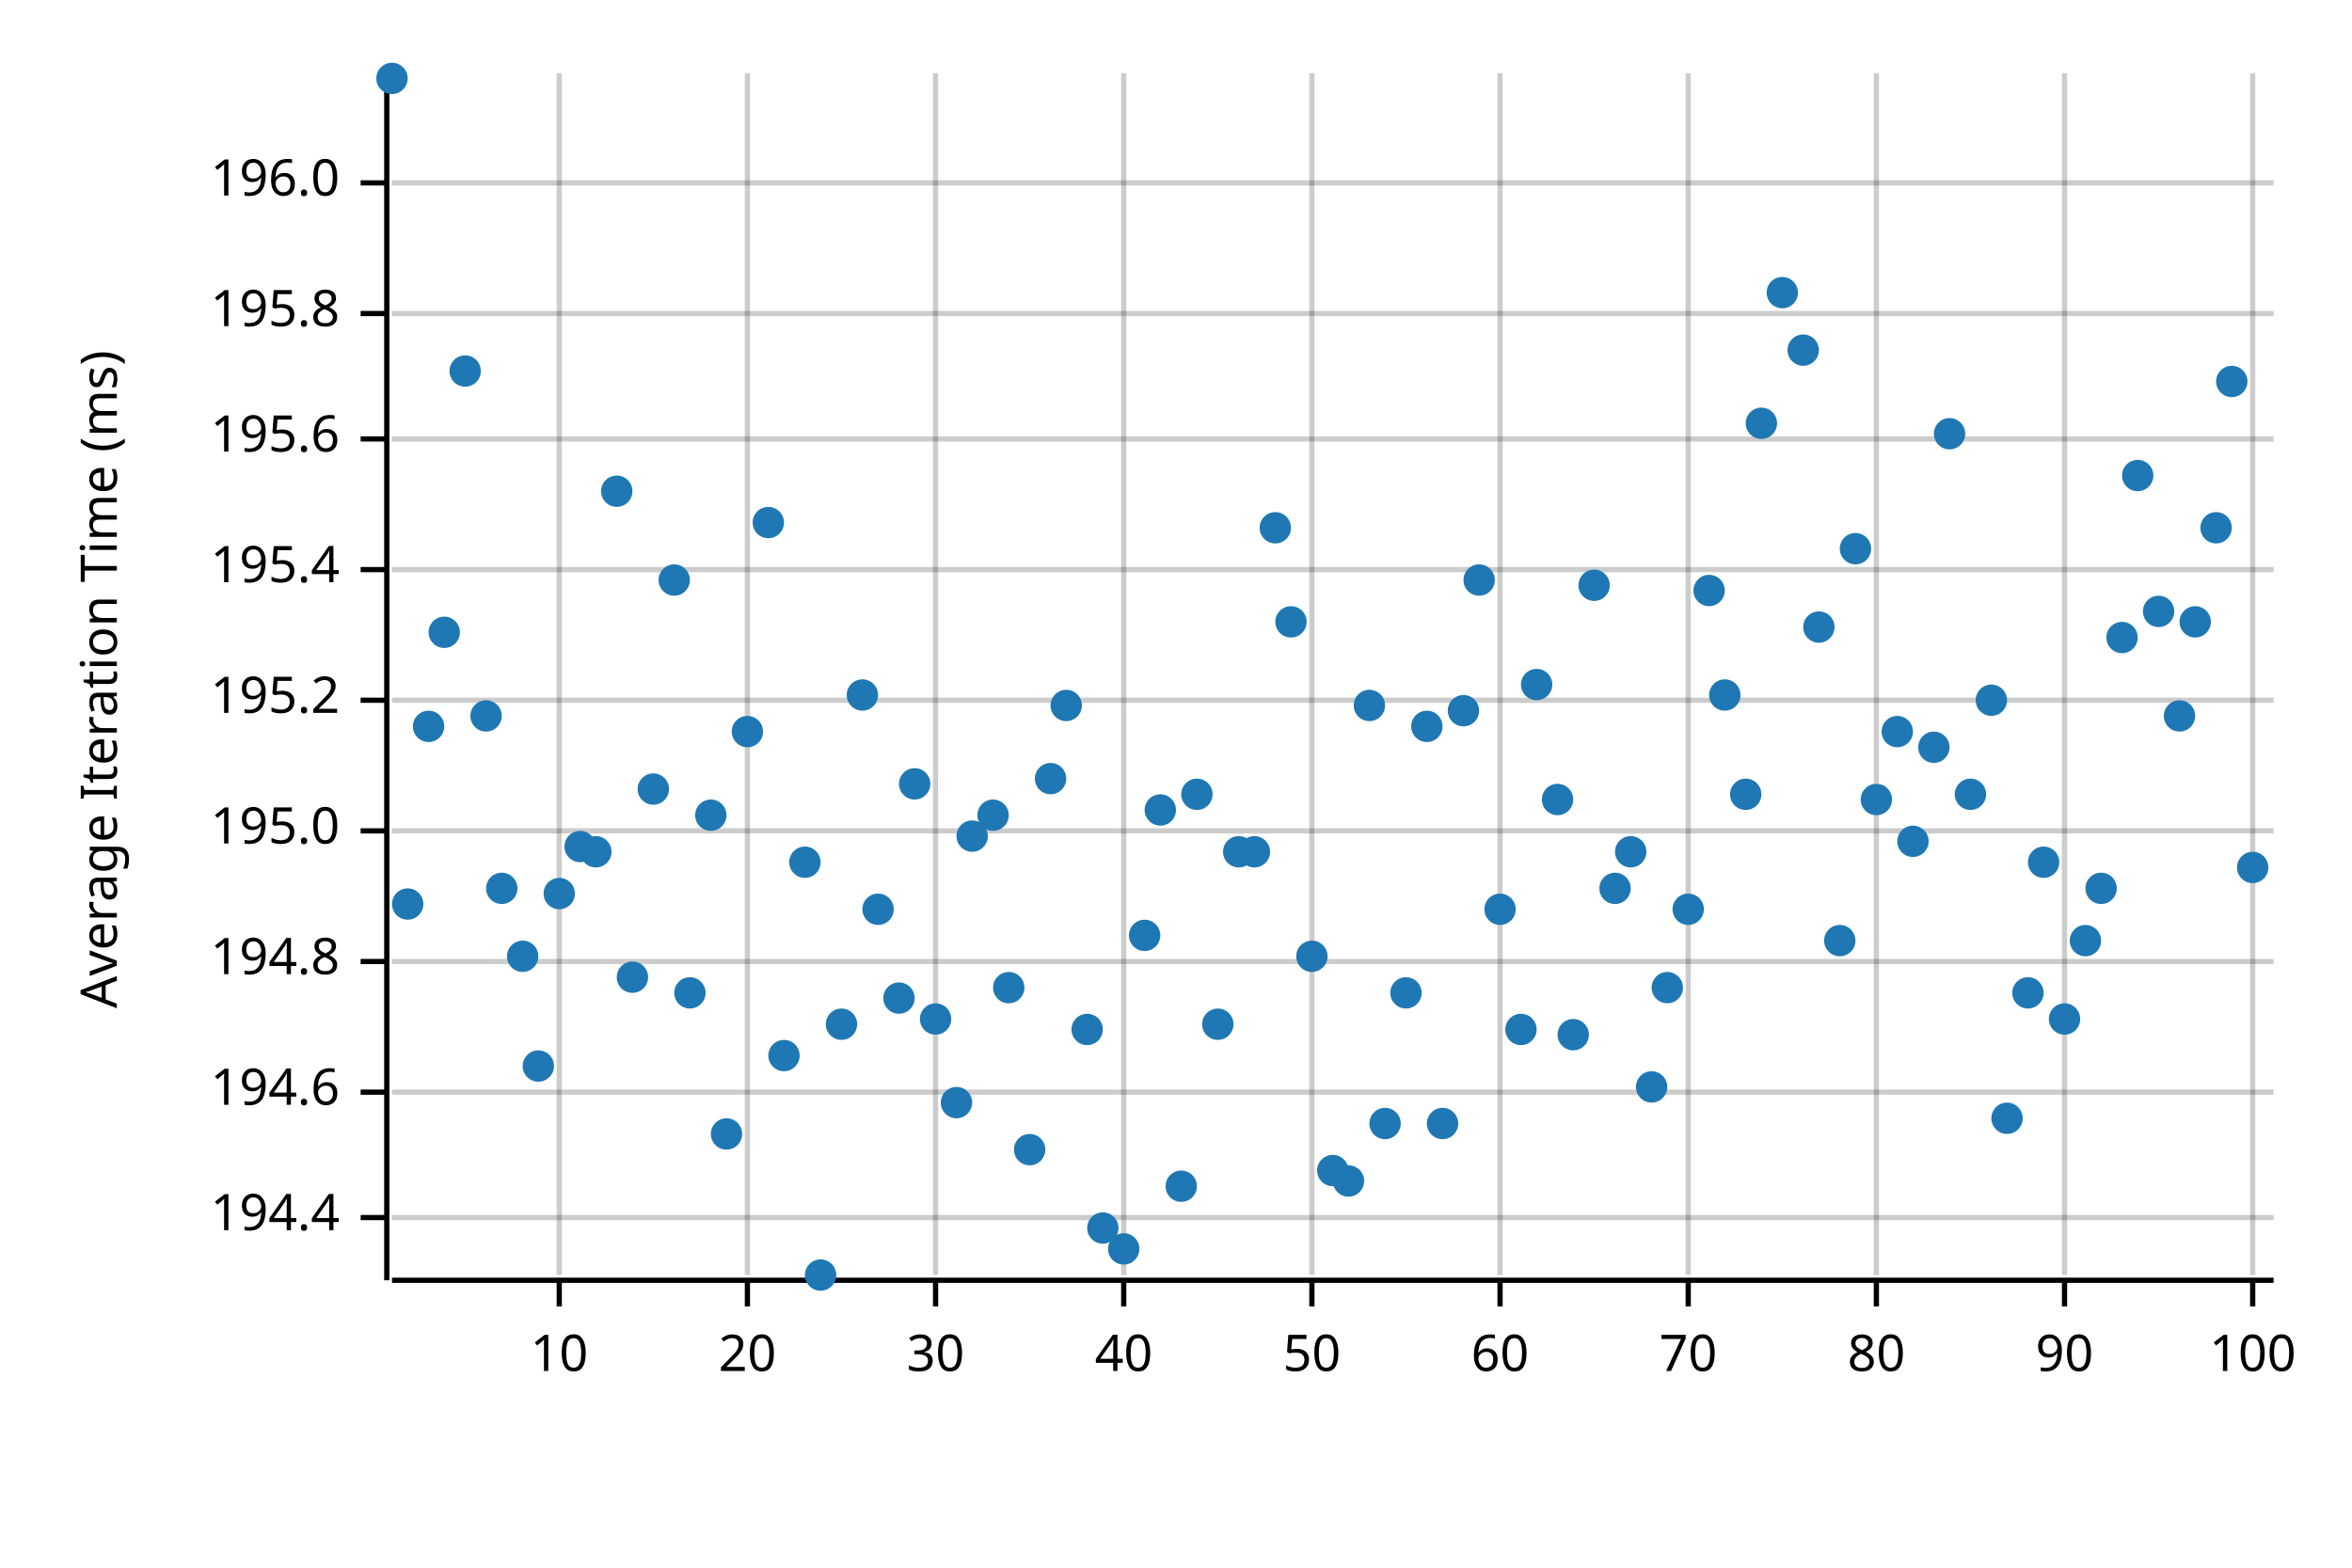
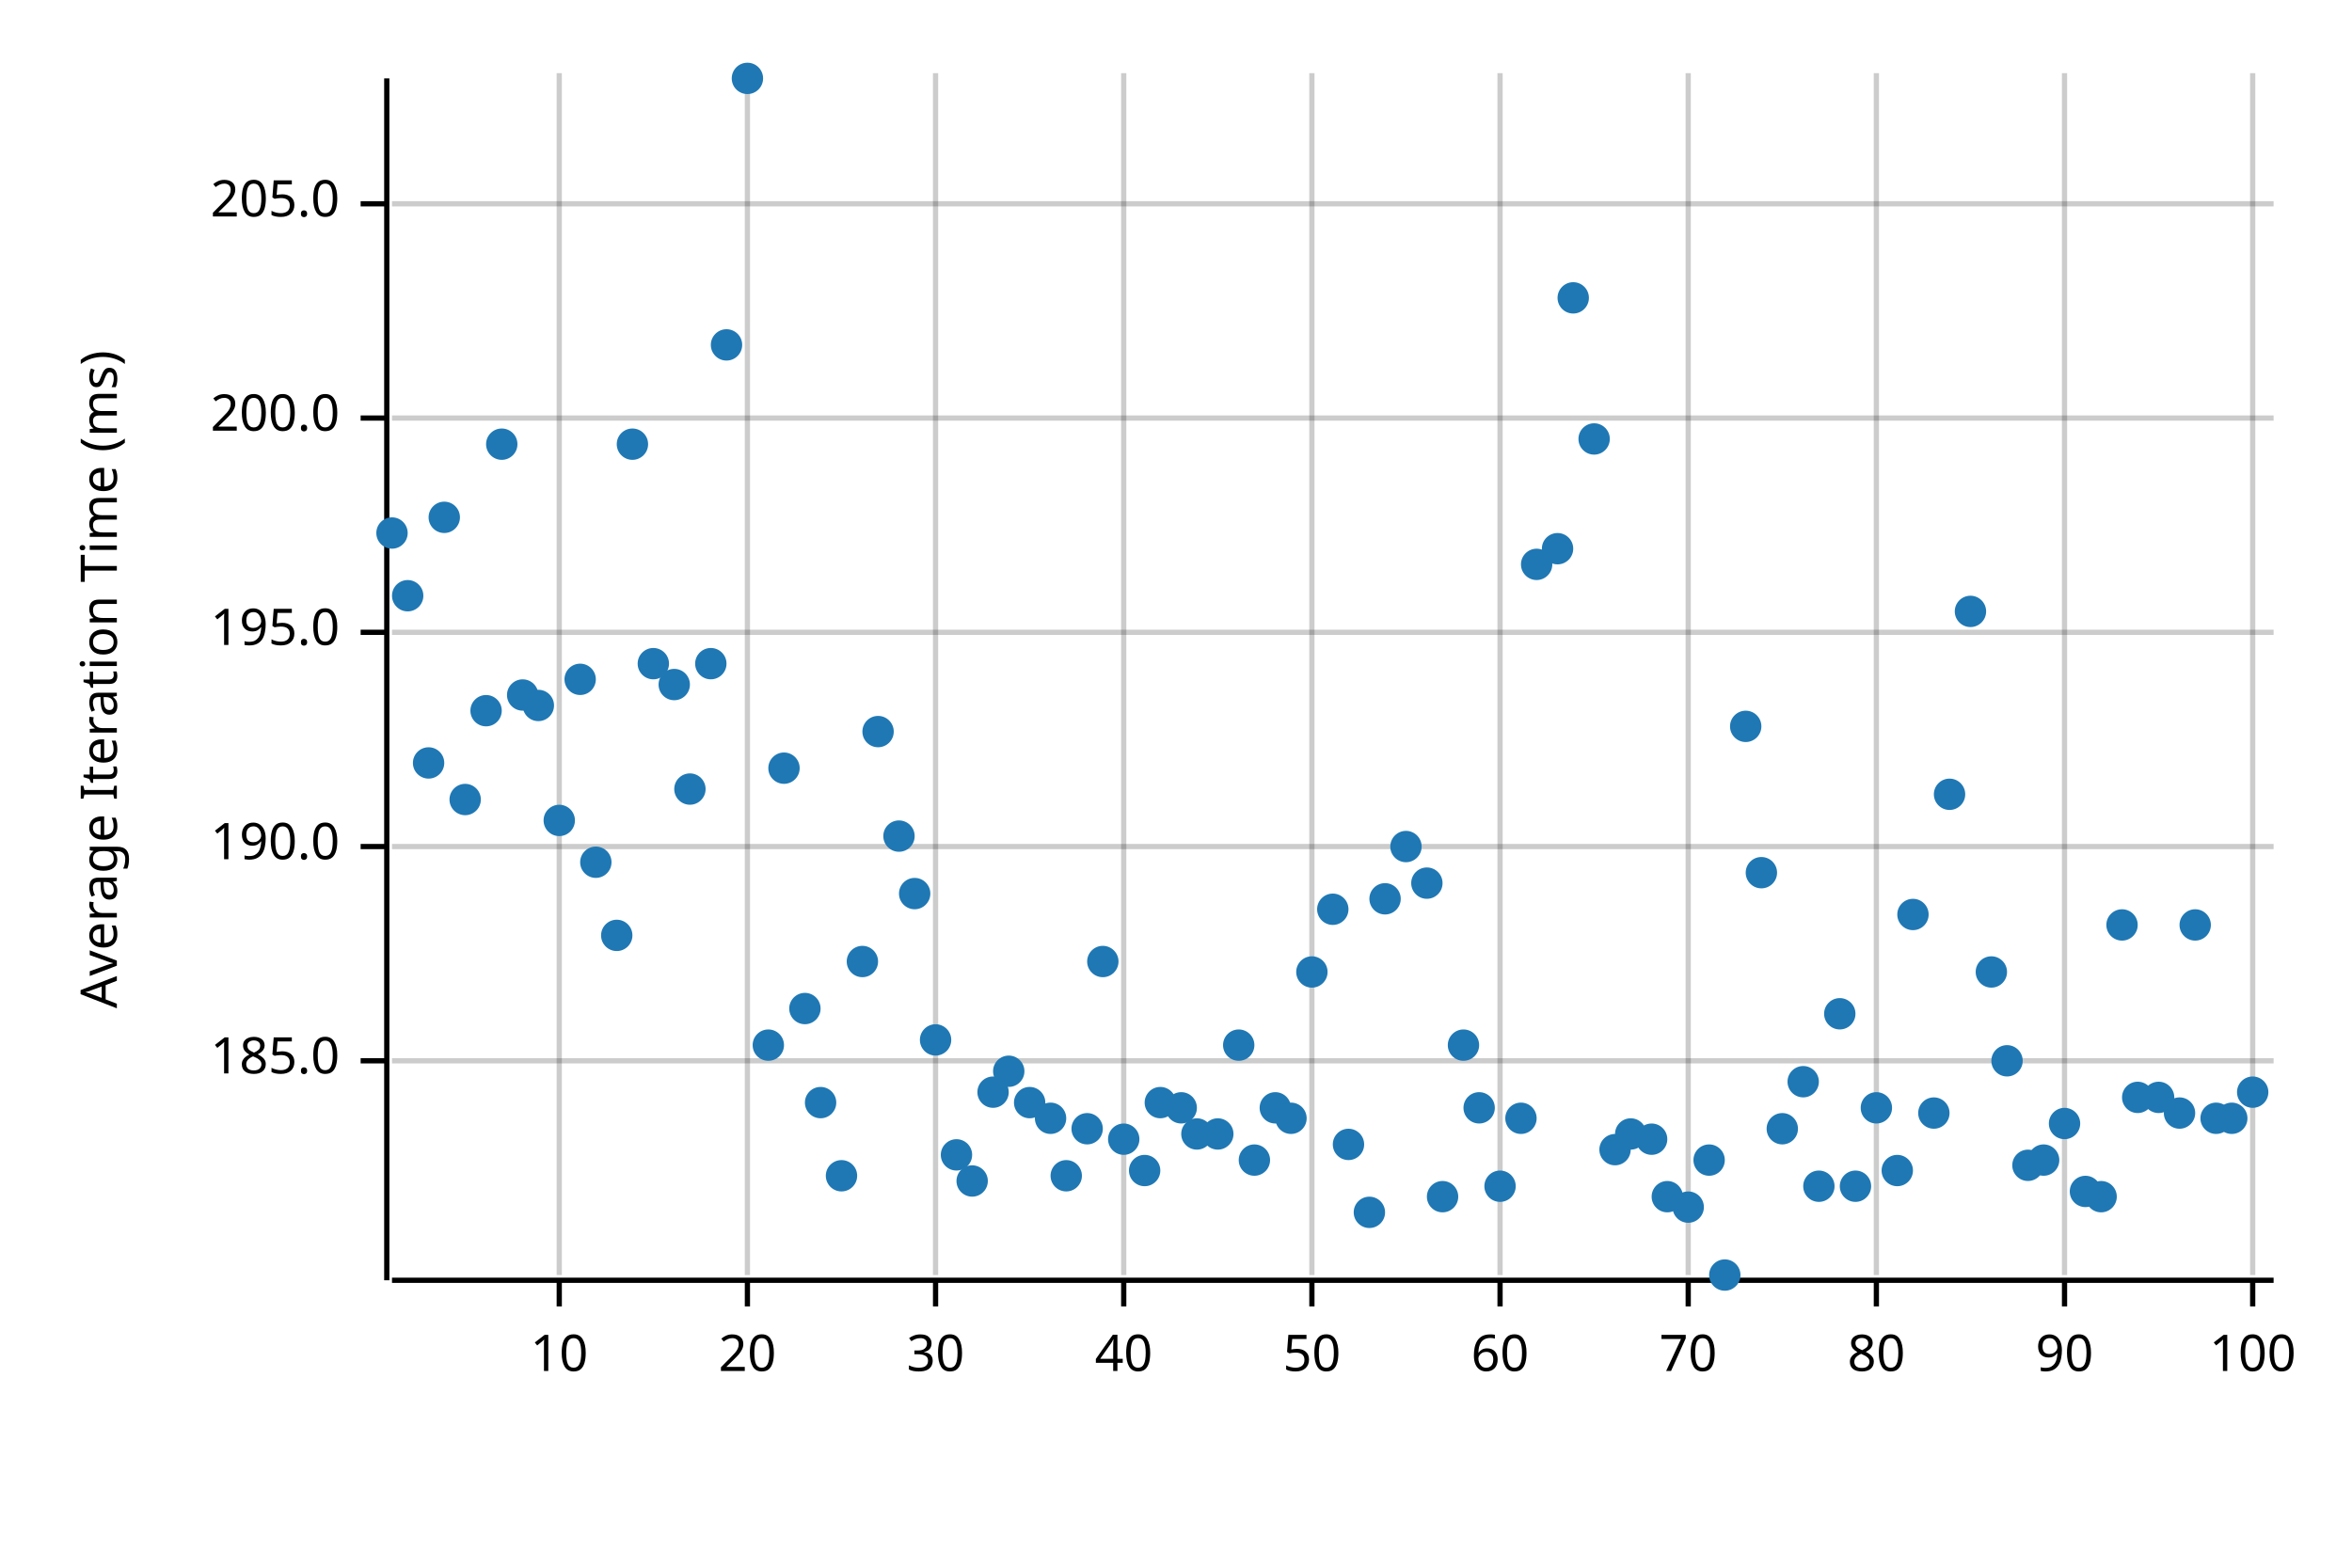
<svg xmlns="http://www.w3.org/2000/svg" width="450" height="300" viewBox="0 0 450 300">
  <text x="15" y="130" dy="0.76em" text-anchor="middle" font-family="sans-serif" font-size="9.677" opacity="1" fill="#000000" transform="rotate(270, 15, 130)">
Average Iteration Time (ms)
</text>
  <line opacity="0.2" stroke="#000000" stroke-width="1" x1="107" y1="244" x2="107" y2="14" />
  <line opacity="0.2" stroke="#000000" stroke-width="1" x1="143" y1="244" x2="143" y2="14" />
  <line opacity="0.2" stroke="#000000" stroke-width="1" x1="179" y1="244" x2="179" y2="14" />
  <line opacity="0.2" stroke="#000000" stroke-width="1" x1="215" y1="244" x2="215" y2="14" />
  <line opacity="0.2" stroke="#000000" stroke-width="1" x1="251" y1="244" x2="251" y2="14" />
  <line opacity="0.2" stroke="#000000" stroke-width="1" x1="287" y1="244" x2="287" y2="14" />
  <line opacity="0.2" stroke="#000000" stroke-width="1" x1="323" y1="244" x2="323" y2="14" />
  <line opacity="0.2" stroke="#000000" stroke-width="1" x1="359" y1="244" x2="359" y2="14" />
  <line opacity="0.2" stroke="#000000" stroke-width="1" x1="395" y1="244" x2="395" y2="14" />
  <line opacity="0.2" stroke="#000000" stroke-width="1" x1="431" y1="244" x2="431" y2="14" />
-   <line opacity="0.2" stroke="#000000" stroke-width="1" x1="75" y1="233" x2="435" y2="233" />
-   <line opacity="0.2" stroke="#000000" stroke-width="1" x1="75" y1="209" x2="435" y2="209" />
-   <line opacity="0.2" stroke="#000000" stroke-width="1" x1="75" y1="184" x2="435" y2="184" />
-   <line opacity="0.2" stroke="#000000" stroke-width="1" x1="75" y1="159" x2="435" y2="159" />
-   <line opacity="0.2" stroke="#000000" stroke-width="1" x1="75" y1="134" x2="435" y2="134" />
-   <line opacity="0.2" stroke="#000000" stroke-width="1" x1="75" y1="109" x2="435" y2="109" />
-   <line opacity="0.2" stroke="#000000" stroke-width="1" x1="75" y1="84" x2="435" y2="84" />
-   <line opacity="0.2" stroke="#000000" stroke-width="1" x1="75" y1="60" x2="435" y2="60" />
-   <line opacity="0.2" stroke="#000000" stroke-width="1" x1="75" y1="35" x2="435" y2="35" />
+   <line opacity="0.2" stroke="#000000" stroke-width="1" x1="75" y1="203" x2="435" y2="203" />
+   <line opacity="0.2" stroke="#000000" stroke-width="1" x1="75" y1="162" x2="435" y2="162" />
+   <line opacity="0.2" stroke="#000000" stroke-width="1" x1="75" y1="121" x2="435" y2="121" />
+   <line opacity="0.2" stroke="#000000" stroke-width="1" x1="75" y1="80" x2="435" y2="80" />
+   <line opacity="0.2" stroke="#000000" stroke-width="1" x1="75" y1="39" x2="435" y2="39" />
  <polyline fill="none" opacity="1" stroke="#000000" stroke-width="1" points="74,15 74,245 " />
-   <text x="65" y="233" dy="0.5ex" text-anchor="end" font-family="sans-serif" font-size="9.677" opacity="1" fill="#000000">
- 194.4
+   <text x="65" y="203" dy="0.5ex" text-anchor="end" font-family="sans-serif" font-size="9.677" opacity="1" fill="#000000">
+ 185.0
</text>
-   <polyline fill="none" opacity="1" stroke="#000000" stroke-width="1" points="69,233 74,233 " />
-   <text x="65" y="209" dy="0.5ex" text-anchor="end" font-family="sans-serif" font-size="9.677" opacity="1" fill="#000000">
- 194.6
+   <polyline fill="none" opacity="1" stroke="#000000" stroke-width="1" points="69,203 74,203 " />
+   <text x="65" y="162" dy="0.5ex" text-anchor="end" font-family="sans-serif" font-size="9.677" opacity="1" fill="#000000">
+ 190.0
</text>
-   <polyline fill="none" opacity="1" stroke="#000000" stroke-width="1" points="69,209 74,209 " />
-   <text x="65" y="184" dy="0.5ex" text-anchor="end" font-family="sans-serif" font-size="9.677" opacity="1" fill="#000000">
- 194.8
- </text>
-   <polyline fill="none" opacity="1" stroke="#000000" stroke-width="1" points="69,184 74,184 " />
-   <text x="65" y="159" dy="0.5ex" text-anchor="end" font-family="sans-serif" font-size="9.677" opacity="1" fill="#000000">
+   <polyline fill="none" opacity="1" stroke="#000000" stroke-width="1" points="69,162 74,162 " />
+   <text x="65" y="121" dy="0.5ex" text-anchor="end" font-family="sans-serif" font-size="9.677" opacity="1" fill="#000000">
195.0
</text>
-   <polyline fill="none" opacity="1" stroke="#000000" stroke-width="1" points="69,159 74,159 " />
-   <text x="65" y="134" dy="0.5ex" text-anchor="end" font-family="sans-serif" font-size="9.677" opacity="1" fill="#000000">
- 195.2
+   <polyline fill="none" opacity="1" stroke="#000000" stroke-width="1" points="69,121 74,121 " />
+   <text x="65" y="80" dy="0.5ex" text-anchor="end" font-family="sans-serif" font-size="9.677" opacity="1" fill="#000000">
+ 200.0
</text>
-   <polyline fill="none" opacity="1" stroke="#000000" stroke-width="1" points="69,134 74,134 " />
-   <text x="65" y="109" dy="0.5ex" text-anchor="end" font-family="sans-serif" font-size="9.677" opacity="1" fill="#000000">
- 195.4
+   <polyline fill="none" opacity="1" stroke="#000000" stroke-width="1" points="69,80 74,80 " />
+   <text x="65" y="39" dy="0.5ex" text-anchor="end" font-family="sans-serif" font-size="9.677" opacity="1" fill="#000000">
+ 205.0
</text>
-   <polyline fill="none" opacity="1" stroke="#000000" stroke-width="1" points="69,109 74,109 " />
-   <text x="65" y="84" dy="0.5ex" text-anchor="end" font-family="sans-serif" font-size="9.677" opacity="1" fill="#000000">
- 195.6
- </text>
-   <polyline fill="none" opacity="1" stroke="#000000" stroke-width="1" points="69,84 74,84 " />
-   <text x="65" y="60" dy="0.5ex" text-anchor="end" font-family="sans-serif" font-size="9.677" opacity="1" fill="#000000">
- 195.8
- </text>
-   <polyline fill="none" opacity="1" stroke="#000000" stroke-width="1" points="69,60 74,60 " />
-   <text x="65" y="35" dy="0.5ex" text-anchor="end" font-family="sans-serif" font-size="9.677" opacity="1" fill="#000000">
- 196.0
- </text>
-   <polyline fill="none" opacity="1" stroke="#000000" stroke-width="1" points="69,35 74,35 " />
+   <polyline fill="none" opacity="1" stroke="#000000" stroke-width="1" points="69,39 74,39 " />
  <polyline fill="none" opacity="1" stroke="#000000" stroke-width="1" points="75,245 435,245 " />
  <text x="107" y="255" dy="0.76em" text-anchor="middle" font-family="sans-serif" font-size="9.677" opacity="1" fill="#000000">
10
</text>
  <polyline fill="none" opacity="1" stroke="#000000" stroke-width="1" points="107,245 107,250 " />
  <text x="143" y="255" dy="0.76em" text-anchor="middle" font-family="sans-serif" font-size="9.677" opacity="1" fill="#000000">
20
</text>
  <polyline fill="none" opacity="1" stroke="#000000" stroke-width="1" points="143,245 143,250 " />
  <text x="179" y="255" dy="0.76em" text-anchor="middle" font-family="sans-serif" font-size="9.677" opacity="1" fill="#000000">
30
</text>
  <polyline fill="none" opacity="1" stroke="#000000" stroke-width="1" points="179,245 179,250 " />
  <text x="215" y="255" dy="0.76em" text-anchor="middle" font-family="sans-serif" font-size="9.677" opacity="1" fill="#000000">
40
</text>
  <polyline fill="none" opacity="1" stroke="#000000" stroke-width="1" points="215,245 215,250 " />
  <text x="251" y="255" dy="0.76em" text-anchor="middle" font-family="sans-serif" font-size="9.677" opacity="1" fill="#000000">
50
</text>
  <polyline fill="none" opacity="1" stroke="#000000" stroke-width="1" points="251,245 251,250 " />
  <text x="287" y="255" dy="0.76em" text-anchor="middle" font-family="sans-serif" font-size="9.677" opacity="1" fill="#000000">
60
</text>
  <polyline fill="none" opacity="1" stroke="#000000" stroke-width="1" points="287,245 287,250 " />
  <text x="323" y="255" dy="0.76em" text-anchor="middle" font-family="sans-serif" font-size="9.677" opacity="1" fill="#000000">
70
</text>
  <polyline fill="none" opacity="1" stroke="#000000" stroke-width="1" points="323,245 323,250 " />
  <text x="359" y="255" dy="0.76em" text-anchor="middle" font-family="sans-serif" font-size="9.677" opacity="1" fill="#000000">
80
</text>
  <polyline fill="none" opacity="1" stroke="#000000" stroke-width="1" points="359,245 359,250 " />
  <text x="395" y="255" dy="0.76em" text-anchor="middle" font-family="sans-serif" font-size="9.677" opacity="1" fill="#000000">
90
</text>
  <polyline fill="none" opacity="1" stroke="#000000" stroke-width="1" points="395,245 395,250 " />
  <text x="431" y="255" dy="0.76em" text-anchor="middle" font-family="sans-serif" font-size="9.677" opacity="1" fill="#000000">
100
</text>
  <polyline fill="none" opacity="1" stroke="#000000" stroke-width="1" points="431,245 431,250 " />
-   <circle cx="75" cy="15" r="3" opacity="1" fill="#1F78B4" stroke="none" stroke-width="1" />
-   <circle cx="78" cy="173" r="3" opacity="1" fill="#1F78B4" stroke="none" stroke-width="1" />
-   <circle cx="82" cy="139" r="3" opacity="1" fill="#1F78B4" stroke="none" stroke-width="1" />
-   <circle cx="85" cy="121" r="3" opacity="1" fill="#1F78B4" stroke="none" stroke-width="1" />
-   <circle cx="89" cy="71" r="3" opacity="1" fill="#1F78B4" stroke="none" stroke-width="1" />
-   <circle cx="93" cy="137" r="3" opacity="1" fill="#1F78B4" stroke="none" stroke-width="1" />
-   <circle cx="96" cy="170" r="3" opacity="1" fill="#1F78B4" stroke="none" stroke-width="1" />
-   <circle cx="100" cy="183" r="3" opacity="1" fill="#1F78B4" stroke="none" stroke-width="1" />
-   <circle cx="103" cy="204" r="3" opacity="1" fill="#1F78B4" stroke="none" stroke-width="1" />
-   <circle cx="107" cy="171" r="3" opacity="1" fill="#1F78B4" stroke="none" stroke-width="1" />
-   <circle cx="111" cy="162" r="3" opacity="1" fill="#1F78B4" stroke="none" stroke-width="1" />
-   <circle cx="114" cy="163" r="3" opacity="1" fill="#1F78B4" stroke="none" stroke-width="1" />
-   <circle cx="118" cy="94" r="3" opacity="1" fill="#1F78B4" stroke="none" stroke-width="1" />
-   <circle cx="121" cy="187" r="3" opacity="1" fill="#1F78B4" stroke="none" stroke-width="1" />
-   <circle cx="125" cy="151" r="3" opacity="1" fill="#1F78B4" stroke="none" stroke-width="1" />
-   <circle cx="129" cy="111" r="3" opacity="1" fill="#1F78B4" stroke="none" stroke-width="1" />
-   <circle cx="132" cy="190" r="3" opacity="1" fill="#1F78B4" stroke="none" stroke-width="1" />
-   <circle cx="136" cy="156" r="3" opacity="1" fill="#1F78B4" stroke="none" stroke-width="1" />
-   <circle cx="139" cy="217" r="3" opacity="1" fill="#1F78B4" stroke="none" stroke-width="1" />
-   <circle cx="143" cy="140" r="3" opacity="1" fill="#1F78B4" stroke="none" stroke-width="1" />
-   <circle cx="147" cy="100" r="3" opacity="1" fill="#1F78B4" stroke="none" stroke-width="1" />
-   <circle cx="150" cy="202" r="3" opacity="1" fill="#1F78B4" stroke="none" stroke-width="1" />
-   <circle cx="154" cy="165" r="3" opacity="1" fill="#1F78B4" stroke="none" stroke-width="1" />
-   <circle cx="157" cy="244" r="3" opacity="1" fill="#1F78B4" stroke="none" stroke-width="1" />
-   <circle cx="161" cy="196" r="3" opacity="1" fill="#1F78B4" stroke="none" stroke-width="1" />
-   <circle cx="165" cy="133" r="3" opacity="1" fill="#1F78B4" stroke="none" stroke-width="1" />
-   <circle cx="168" cy="174" r="3" opacity="1" fill="#1F78B4" stroke="none" stroke-width="1" />
-   <circle cx="172" cy="191" r="3" opacity="1" fill="#1F78B4" stroke="none" stroke-width="1" />
-   <circle cx="175" cy="150" r="3" opacity="1" fill="#1F78B4" stroke="none" stroke-width="1" />
-   <circle cx="179" cy="195" r="3" opacity="1" fill="#1F78B4" stroke="none" stroke-width="1" />
-   <circle cx="183" cy="211" r="3" opacity="1" fill="#1F78B4" stroke="none" stroke-width="1" />
-   <circle cx="186" cy="160" r="3" opacity="1" fill="#1F78B4" stroke="none" stroke-width="1" />
-   <circle cx="190" cy="156" r="3" opacity="1" fill="#1F78B4" stroke="none" stroke-width="1" />
-   <circle cx="193" cy="189" r="3" opacity="1" fill="#1F78B4" stroke="none" stroke-width="1" />
-   <circle cx="197" cy="220" r="3" opacity="1" fill="#1F78B4" stroke="none" stroke-width="1" />
-   <circle cx="201" cy="149" r="3" opacity="1" fill="#1F78B4" stroke="none" stroke-width="1" />
-   <circle cx="204" cy="135" r="3" opacity="1" fill="#1F78B4" stroke="none" stroke-width="1" />
-   <circle cx="208" cy="197" r="3" opacity="1" fill="#1F78B4" stroke="none" stroke-width="1" />
-   <circle cx="211" cy="235" r="3" opacity="1" fill="#1F78B4" stroke="none" stroke-width="1" />
-   <circle cx="215" cy="239" r="3" opacity="1" fill="#1F78B4" stroke="none" stroke-width="1" />
-   <circle cx="219" cy="179" r="3" opacity="1" fill="#1F78B4" stroke="none" stroke-width="1" />
-   <circle cx="222" cy="155" r="3" opacity="1" fill="#1F78B4" stroke="none" stroke-width="1" />
-   <circle cx="226" cy="227" r="3" opacity="1" fill="#1F78B4" stroke="none" stroke-width="1" />
-   <circle cx="229" cy="152" r="3" opacity="1" fill="#1F78B4" stroke="none" stroke-width="1" />
-   <circle cx="233" cy="196" r="3" opacity="1" fill="#1F78B4" stroke="none" stroke-width="1" />
-   <circle cx="237" cy="163" r="3" opacity="1" fill="#1F78B4" stroke="none" stroke-width="1" />
-   <circle cx="240" cy="163" r="3" opacity="1" fill="#1F78B4" stroke="none" stroke-width="1" />
-   <circle cx="244" cy="101" r="3" opacity="1" fill="#1F78B4" stroke="none" stroke-width="1" />
-   <circle cx="247" cy="119" r="3" opacity="1" fill="#1F78B4" stroke="none" stroke-width="1" />
-   <circle cx="251" cy="183" r="3" opacity="1" fill="#1F78B4" stroke="none" stroke-width="1" />
-   <circle cx="255" cy="224" r="3" opacity="1" fill="#1F78B4" stroke="none" stroke-width="1" />
-   <circle cx="258" cy="226" r="3" opacity="1" fill="#1F78B4" stroke="none" stroke-width="1" />
-   <circle cx="262" cy="135" r="3" opacity="1" fill="#1F78B4" stroke="none" stroke-width="1" />
-   <circle cx="265" cy="215" r="3" opacity="1" fill="#1F78B4" stroke="none" stroke-width="1" />
-   <circle cx="269" cy="190" r="3" opacity="1" fill="#1F78B4" stroke="none" stroke-width="1" />
-   <circle cx="273" cy="139" r="3" opacity="1" fill="#1F78B4" stroke="none" stroke-width="1" />
-   <circle cx="276" cy="215" r="3" opacity="1" fill="#1F78B4" stroke="none" stroke-width="1" />
-   <circle cx="280" cy="136" r="3" opacity="1" fill="#1F78B4" stroke="none" stroke-width="1" />
-   <circle cx="283" cy="111" r="3" opacity="1" fill="#1F78B4" stroke="none" stroke-width="1" />
-   <circle cx="287" cy="174" r="3" opacity="1" fill="#1F78B4" stroke="none" stroke-width="1" />
-   <circle cx="291" cy="197" r="3" opacity="1" fill="#1F78B4" stroke="none" stroke-width="1" />
-   <circle cx="294" cy="131" r="3" opacity="1" fill="#1F78B4" stroke="none" stroke-width="1" />
-   <circle cx="298" cy="153" r="3" opacity="1" fill="#1F78B4" stroke="none" stroke-width="1" />
-   <circle cx="301" cy="198" r="3" opacity="1" fill="#1F78B4" stroke="none" stroke-width="1" />
-   <circle cx="305" cy="112" r="3" opacity="1" fill="#1F78B4" stroke="none" stroke-width="1" />
-   <circle cx="309" cy="170" r="3" opacity="1" fill="#1F78B4" stroke="none" stroke-width="1" />
-   <circle cx="312" cy="163" r="3" opacity="1" fill="#1F78B4" stroke="none" stroke-width="1" />
-   <circle cx="316" cy="208" r="3" opacity="1" fill="#1F78B4" stroke="none" stroke-width="1" />
-   <circle cx="319" cy="189" r="3" opacity="1" fill="#1F78B4" stroke="none" stroke-width="1" />
-   <circle cx="323" cy="174" r="3" opacity="1" fill="#1F78B4" stroke="none" stroke-width="1" />
-   <circle cx="327" cy="113" r="3" opacity="1" fill="#1F78B4" stroke="none" stroke-width="1" />
-   <circle cx="330" cy="133" r="3" opacity="1" fill="#1F78B4" stroke="none" stroke-width="1" />
-   <circle cx="334" cy="152" r="3" opacity="1" fill="#1F78B4" stroke="none" stroke-width="1" />
-   <circle cx="337" cy="81" r="3" opacity="1" fill="#1F78B4" stroke="none" stroke-width="1" />
-   <circle cx="341" cy="56" r="3" opacity="1" fill="#1F78B4" stroke="none" stroke-width="1" />
-   <circle cx="345" cy="67" r="3" opacity="1" fill="#1F78B4" stroke="none" stroke-width="1" />
-   <circle cx="348" cy="120" r="3" opacity="1" fill="#1F78B4" stroke="none" stroke-width="1" />
-   <circle cx="352" cy="180" r="3" opacity="1" fill="#1F78B4" stroke="none" stroke-width="1" />
-   <circle cx="355" cy="105" r="3" opacity="1" fill="#1F78B4" stroke="none" stroke-width="1" />
-   <circle cx="359" cy="153" r="3" opacity="1" fill="#1F78B4" stroke="none" stroke-width="1" />
-   <circle cx="363" cy="140" r="3" opacity="1" fill="#1F78B4" stroke="none" stroke-width="1" />
-   <circle cx="366" cy="161" r="3" opacity="1" fill="#1F78B4" stroke="none" stroke-width="1" />
-   <circle cx="370" cy="143" r="3" opacity="1" fill="#1F78B4" stroke="none" stroke-width="1" />
-   <circle cx="373" cy="83" r="3" opacity="1" fill="#1F78B4" stroke="none" stroke-width="1" />
-   <circle cx="377" cy="152" r="3" opacity="1" fill="#1F78B4" stroke="none" stroke-width="1" />
-   <circle cx="381" cy="134" r="3" opacity="1" fill="#1F78B4" stroke="none" stroke-width="1" />
-   <circle cx="384" cy="214" r="3" opacity="1" fill="#1F78B4" stroke="none" stroke-width="1" />
-   <circle cx="388" cy="190" r="3" opacity="1" fill="#1F78B4" stroke="none" stroke-width="1" />
-   <circle cx="391" cy="165" r="3" opacity="1" fill="#1F78B4" stroke="none" stroke-width="1" />
-   <circle cx="395" cy="195" r="3" opacity="1" fill="#1F78B4" stroke="none" stroke-width="1" />
-   <circle cx="399" cy="180" r="3" opacity="1" fill="#1F78B4" stroke="none" stroke-width="1" />
-   <circle cx="402" cy="170" r="3" opacity="1" fill="#1F78B4" stroke="none" stroke-width="1" />
-   <circle cx="406" cy="122" r="3" opacity="1" fill="#1F78B4" stroke="none" stroke-width="1" />
-   <circle cx="409" cy="91" r="3" opacity="1" fill="#1F78B4" stroke="none" stroke-width="1" />
-   <circle cx="413" cy="117" r="3" opacity="1" fill="#1F78B4" stroke="none" stroke-width="1" />
-   <circle cx="417" cy="137" r="3" opacity="1" fill="#1F78B4" stroke="none" stroke-width="1" />
-   <circle cx="420" cy="119" r="3" opacity="1" fill="#1F78B4" stroke="none" stroke-width="1" />
-   <circle cx="424" cy="101" r="3" opacity="1" fill="#1F78B4" stroke="none" stroke-width="1" />
-   <circle cx="427" cy="73" r="3" opacity="1" fill="#1F78B4" stroke="none" stroke-width="1" />
-   <circle cx="431" cy="166" r="3" opacity="1" fill="#1F78B4" stroke="none" stroke-width="1" />
+   <circle cx="75" cy="102" r="3" opacity="1" fill="#1F78B4" stroke="none" stroke-width="1" />
+   <circle cx="78" cy="114" r="3" opacity="1" fill="#1F78B4" stroke="none" stroke-width="1" />
+   <circle cx="82" cy="146" r="3" opacity="1" fill="#1F78B4" stroke="none" stroke-width="1" />
+   <circle cx="85" cy="99" r="3" opacity="1" fill="#1F78B4" stroke="none" stroke-width="1" />
+   <circle cx="89" cy="153" r="3" opacity="1" fill="#1F78B4" stroke="none" stroke-width="1" />
+   <circle cx="93" cy="136" r="3" opacity="1" fill="#1F78B4" stroke="none" stroke-width="1" />
+   <circle cx="96" cy="85" r="3" opacity="1" fill="#1F78B4" stroke="none" stroke-width="1" />
+   <circle cx="100" cy="133" r="3" opacity="1" fill="#1F78B4" stroke="none" stroke-width="1" />
+   <circle cx="103" cy="135" r="3" opacity="1" fill="#1F78B4" stroke="none" stroke-width="1" />
+   <circle cx="107" cy="157" r="3" opacity="1" fill="#1F78B4" stroke="none" stroke-width="1" />
+   <circle cx="111" cy="130" r="3" opacity="1" fill="#1F78B4" stroke="none" stroke-width="1" />
+   <circle cx="114" cy="165" r="3" opacity="1" fill="#1F78B4" stroke="none" stroke-width="1" />
+   <circle cx="118" cy="179" r="3" opacity="1" fill="#1F78B4" stroke="none" stroke-width="1" />
+   <circle cx="121" cy="85" r="3" opacity="1" fill="#1F78B4" stroke="none" stroke-width="1" />
+   <circle cx="125" cy="127" r="3" opacity="1" fill="#1F78B4" stroke="none" stroke-width="1" />
+   <circle cx="129" cy="131" r="3" opacity="1" fill="#1F78B4" stroke="none" stroke-width="1" />
+   <circle cx="132" cy="151" r="3" opacity="1" fill="#1F78B4" stroke="none" stroke-width="1" />
+   <circle cx="136" cy="127" r="3" opacity="1" fill="#1F78B4" stroke="none" stroke-width="1" />
+   <circle cx="139" cy="66" r="3" opacity="1" fill="#1F78B4" stroke="none" stroke-width="1" />
+   <circle cx="143" cy="15" r="3" opacity="1" fill="#1F78B4" stroke="none" stroke-width="1" />
+   <circle cx="147" cy="200" r="3" opacity="1" fill="#1F78B4" stroke="none" stroke-width="1" />
+   <circle cx="150" cy="147" r="3" opacity="1" fill="#1F78B4" stroke="none" stroke-width="1" />
+   <circle cx="154" cy="193" r="3" opacity="1" fill="#1F78B4" stroke="none" stroke-width="1" />
+   <circle cx="157" cy="211" r="3" opacity="1" fill="#1F78B4" stroke="none" stroke-width="1" />
+   <circle cx="161" cy="225" r="3" opacity="1" fill="#1F78B4" stroke="none" stroke-width="1" />
+   <circle cx="165" cy="184" r="3" opacity="1" fill="#1F78B4" stroke="none" stroke-width="1" />
+   <circle cx="168" cy="140" r="3" opacity="1" fill="#1F78B4" stroke="none" stroke-width="1" />
+   <circle cx="172" cy="160" r="3" opacity="1" fill="#1F78B4" stroke="none" stroke-width="1" />
+   <circle cx="175" cy="171" r="3" opacity="1" fill="#1F78B4" stroke="none" stroke-width="1" />
+   <circle cx="179" cy="199" r="3" opacity="1" fill="#1F78B4" stroke="none" stroke-width="1" />
+   <circle cx="183" cy="221" r="3" opacity="1" fill="#1F78B4" stroke="none" stroke-width="1" />
+   <circle cx="186" cy="226" r="3" opacity="1" fill="#1F78B4" stroke="none" stroke-width="1" />
+   <circle cx="190" cy="209" r="3" opacity="1" fill="#1F78B4" stroke="none" stroke-width="1" />
+   <circle cx="193" cy="205" r="3" opacity="1" fill="#1F78B4" stroke="none" stroke-width="1" />
+   <circle cx="197" cy="211" r="3" opacity="1" fill="#1F78B4" stroke="none" stroke-width="1" />
+   <circle cx="201" cy="214" r="3" opacity="1" fill="#1F78B4" stroke="none" stroke-width="1" />
+   <circle cx="204" cy="225" r="3" opacity="1" fill="#1F78B4" stroke="none" stroke-width="1" />
+   <circle cx="208" cy="216" r="3" opacity="1" fill="#1F78B4" stroke="none" stroke-width="1" />
+   <circle cx="211" cy="184" r="3" opacity="1" fill="#1F78B4" stroke="none" stroke-width="1" />
+   <circle cx="215" cy="218" r="3" opacity="1" fill="#1F78B4" stroke="none" stroke-width="1" />
+   <circle cx="219" cy="224" r="3" opacity="1" fill="#1F78B4" stroke="none" stroke-width="1" />
+   <circle cx="222" cy="211" r="3" opacity="1" fill="#1F78B4" stroke="none" stroke-width="1" />
+   <circle cx="226" cy="212" r="3" opacity="1" fill="#1F78B4" stroke="none" stroke-width="1" />
+   <circle cx="229" cy="217" r="3" opacity="1" fill="#1F78B4" stroke="none" stroke-width="1" />
+   <circle cx="233" cy="217" r="3" opacity="1" fill="#1F78B4" stroke="none" stroke-width="1" />
+   <circle cx="237" cy="200" r="3" opacity="1" fill="#1F78B4" stroke="none" stroke-width="1" />
+   <circle cx="240" cy="222" r="3" opacity="1" fill="#1F78B4" stroke="none" stroke-width="1" />
+   <circle cx="244" cy="212" r="3" opacity="1" fill="#1F78B4" stroke="none" stroke-width="1" />
+   <circle cx="247" cy="214" r="3" opacity="1" fill="#1F78B4" stroke="none" stroke-width="1" />
+   <circle cx="251" cy="186" r="3" opacity="1" fill="#1F78B4" stroke="none" stroke-width="1" />
+   <circle cx="255" cy="174" r="3" opacity="1" fill="#1F78B4" stroke="none" stroke-width="1" />
+   <circle cx="258" cy="219" r="3" opacity="1" fill="#1F78B4" stroke="none" stroke-width="1" />
+   <circle cx="262" cy="232" r="3" opacity="1" fill="#1F78B4" stroke="none" stroke-width="1" />
+   <circle cx="265" cy="172" r="3" opacity="1" fill="#1F78B4" stroke="none" stroke-width="1" />
+   <circle cx="269" cy="162" r="3" opacity="1" fill="#1F78B4" stroke="none" stroke-width="1" />
+   <circle cx="273" cy="169" r="3" opacity="1" fill="#1F78B4" stroke="none" stroke-width="1" />
+   <circle cx="276" cy="229" r="3" opacity="1" fill="#1F78B4" stroke="none" stroke-width="1" />
+   <circle cx="280" cy="200" r="3" opacity="1" fill="#1F78B4" stroke="none" stroke-width="1" />
+   <circle cx="283" cy="212" r="3" opacity="1" fill="#1F78B4" stroke="none" stroke-width="1" />
+   <circle cx="287" cy="227" r="3" opacity="1" fill="#1F78B4" stroke="none" stroke-width="1" />
+   <circle cx="291" cy="214" r="3" opacity="1" fill="#1F78B4" stroke="none" stroke-width="1" />
+   <circle cx="294" cy="108" r="3" opacity="1" fill="#1F78B4" stroke="none" stroke-width="1" />
+   <circle cx="298" cy="105" r="3" opacity="1" fill="#1F78B4" stroke="none" stroke-width="1" />
+   <circle cx="301" cy="57" r="3" opacity="1" fill="#1F78B4" stroke="none" stroke-width="1" />
+   <circle cx="305" cy="84" r="3" opacity="1" fill="#1F78B4" stroke="none" stroke-width="1" />
+   <circle cx="309" cy="220" r="3" opacity="1" fill="#1F78B4" stroke="none" stroke-width="1" />
+   <circle cx="312" cy="217" r="3" opacity="1" fill="#1F78B4" stroke="none" stroke-width="1" />
+   <circle cx="316" cy="218" r="3" opacity="1" fill="#1F78B4" stroke="none" stroke-width="1" />
+   <circle cx="319" cy="229" r="3" opacity="1" fill="#1F78B4" stroke="none" stroke-width="1" />
+   <circle cx="323" cy="231" r="3" opacity="1" fill="#1F78B4" stroke="none" stroke-width="1" />
+   <circle cx="327" cy="222" r="3" opacity="1" fill="#1F78B4" stroke="none" stroke-width="1" />
+   <circle cx="330" cy="244" r="3" opacity="1" fill="#1F78B4" stroke="none" stroke-width="1" />
+   <circle cx="334" cy="139" r="3" opacity="1" fill="#1F78B4" stroke="none" stroke-width="1" />
+   <circle cx="337" cy="167" r="3" opacity="1" fill="#1F78B4" stroke="none" stroke-width="1" />
+   <circle cx="341" cy="216" r="3" opacity="1" fill="#1F78B4" stroke="none" stroke-width="1" />
+   <circle cx="345" cy="207" r="3" opacity="1" fill="#1F78B4" stroke="none" stroke-width="1" />
+   <circle cx="348" cy="227" r="3" opacity="1" fill="#1F78B4" stroke="none" stroke-width="1" />
+   <circle cx="352" cy="194" r="3" opacity="1" fill="#1F78B4" stroke="none" stroke-width="1" />
+   <circle cx="355" cy="227" r="3" opacity="1" fill="#1F78B4" stroke="none" stroke-width="1" />
+   <circle cx="359" cy="212" r="3" opacity="1" fill="#1F78B4" stroke="none" stroke-width="1" />
+   <circle cx="363" cy="224" r="3" opacity="1" fill="#1F78B4" stroke="none" stroke-width="1" />
+   <circle cx="366" cy="175" r="3" opacity="1" fill="#1F78B4" stroke="none" stroke-width="1" />
+   <circle cx="370" cy="213" r="3" opacity="1" fill="#1F78B4" stroke="none" stroke-width="1" />
+   <circle cx="373" cy="152" r="3" opacity="1" fill="#1F78B4" stroke="none" stroke-width="1" />
+   <circle cx="377" cy="117" r="3" opacity="1" fill="#1F78B4" stroke="none" stroke-width="1" />
+   <circle cx="381" cy="186" r="3" opacity="1" fill="#1F78B4" stroke="none" stroke-width="1" />
+   <circle cx="384" cy="203" r="3" opacity="1" fill="#1F78B4" stroke="none" stroke-width="1" />
+   <circle cx="388" cy="223" r="3" opacity="1" fill="#1F78B4" stroke="none" stroke-width="1" />
+   <circle cx="391" cy="222" r="3" opacity="1" fill="#1F78B4" stroke="none" stroke-width="1" />
+   <circle cx="395" cy="215" r="3" opacity="1" fill="#1F78B4" stroke="none" stroke-width="1" />
+   <circle cx="399" cy="228" r="3" opacity="1" fill="#1F78B4" stroke="none" stroke-width="1" />
+   <circle cx="402" cy="229" r="3" opacity="1" fill="#1F78B4" stroke="none" stroke-width="1" />
+   <circle cx="406" cy="177" r="3" opacity="1" fill="#1F78B4" stroke="none" stroke-width="1" />
+   <circle cx="409" cy="210" r="3" opacity="1" fill="#1F78B4" stroke="none" stroke-width="1" />
+   <circle cx="413" cy="210" r="3" opacity="1" fill="#1F78B4" stroke="none" stroke-width="1" />
+   <circle cx="417" cy="213" r="3" opacity="1" fill="#1F78B4" stroke="none" stroke-width="1" />
+   <circle cx="420" cy="177" r="3" opacity="1" fill="#1F78B4" stroke="none" stroke-width="1" />
+   <circle cx="424" cy="214" r="3" opacity="1" fill="#1F78B4" stroke="none" stroke-width="1" />
+   <circle cx="427" cy="214" r="3" opacity="1" fill="#1F78B4" stroke="none" stroke-width="1" />
+   <circle cx="431" cy="209" r="3" opacity="1" fill="#1F78B4" stroke="none" stroke-width="1" />
</svg>
